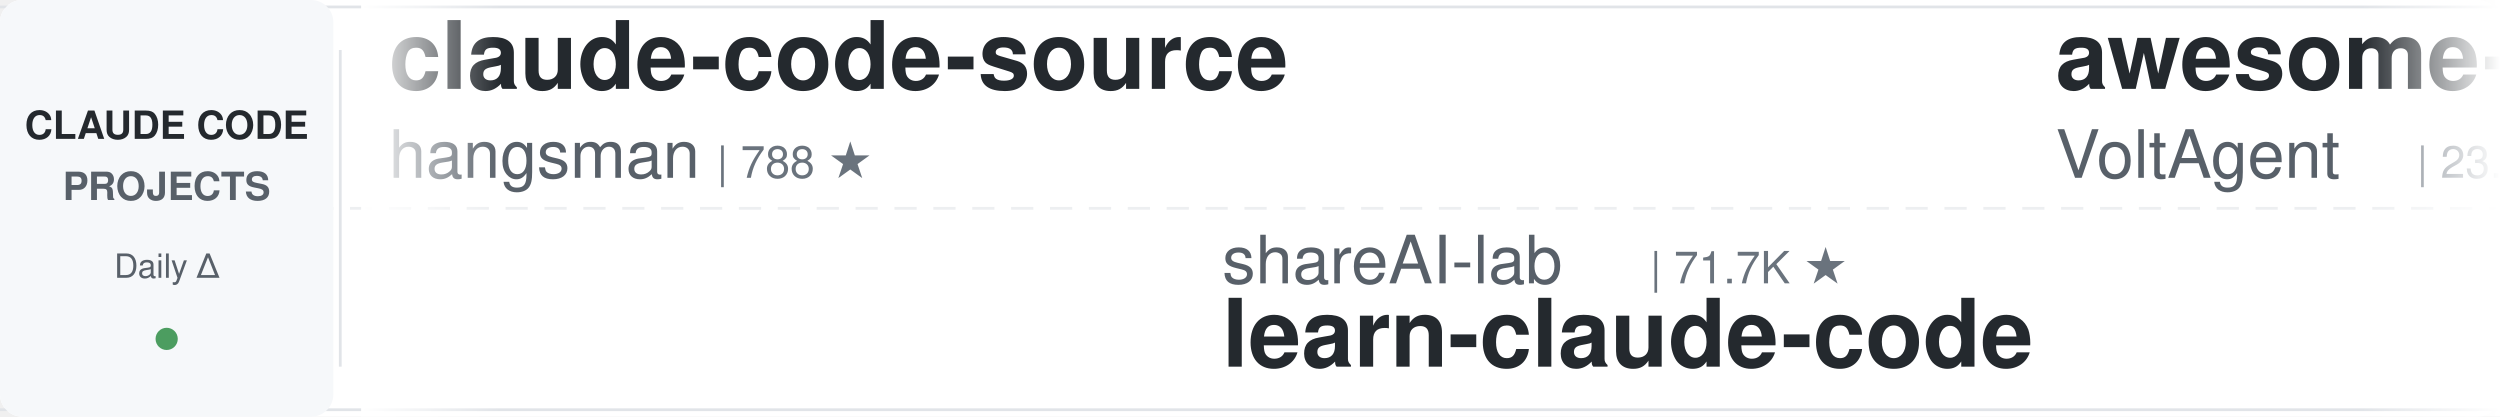
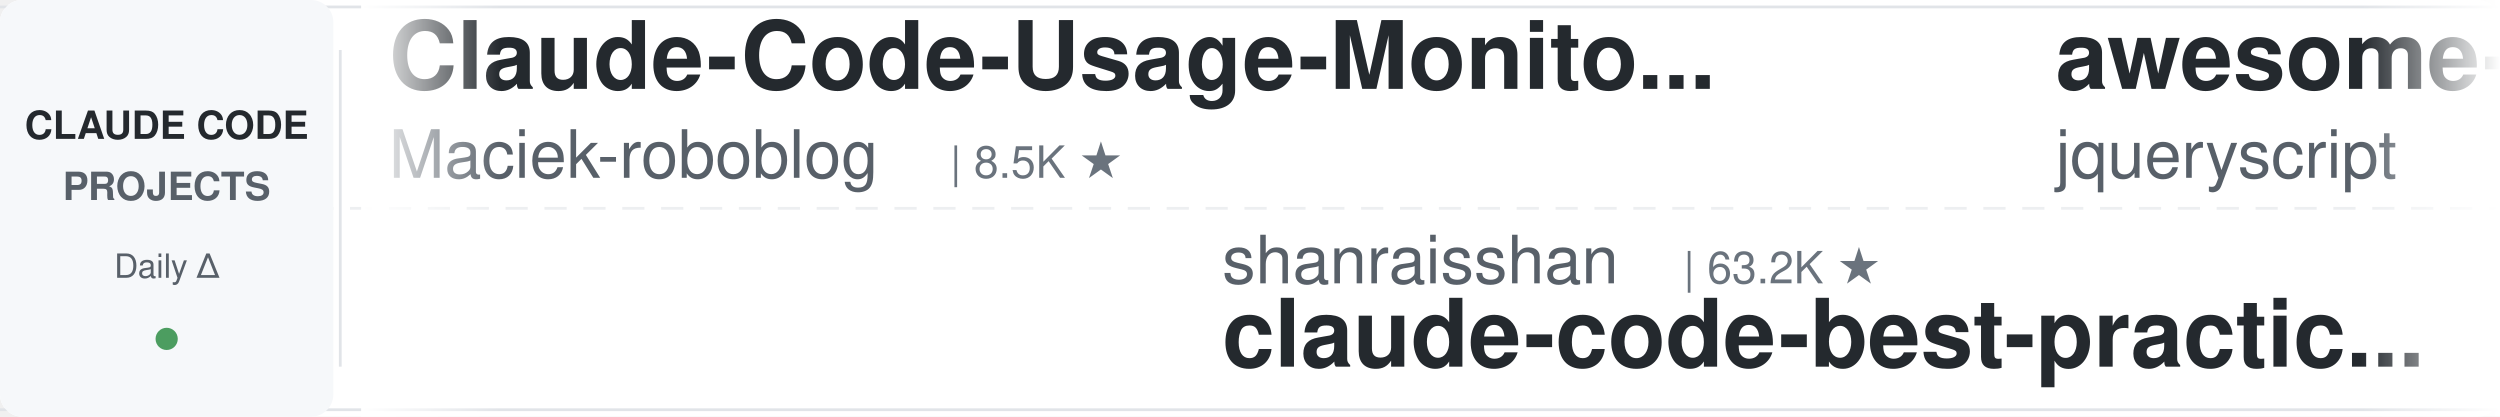
<svg xmlns="http://www.w3.org/2000/svg" width="900" height="150">
  <defs>
    <linearGradient id="leftFade" x1="0%" y1="0%" x2="100%" y2="0%">
      <stop offset="0%" style="stop-color:#ffffff;stop-opacity:1" />
      <stop offset="100%" style="stop-color:#ffffff;stop-opacity:0" />
    </linearGradient>
    <linearGradient id="rightFade" x1="0%" y1="0%" x2="100%" y2="0%">
      <stop offset="0%" style="stop-color:#ffffff;stop-opacity:0" />
      <stop offset="100%" style="stop-color:#ffffff;stop-opacity:1" />
    </linearGradient>
  </defs>
  <rect width="900" height="150" fill="#ffffff" rx="8" />
  <rect x="0" y="2" width="900" height="1" fill="#e1e4e8" />
  <rect x="0" y="147" width="900" height="1" fill="#e1e4e8" />
  <line x1="0" y1="75" x2="900" y2="75" stroke="#e1e4e8" stroke-width="1" stroke-dasharray="8 6" opacity="0.6" />
  <rect x="0" y="0" width="120" height="150" fill="#f6f8fa" rx="8" />
  <text x="60" y="50" font-family="-apple-system, BlinkMacSystemFont, 'Segoe UI', Helvetica, Arial, sans-serif" font-size="14" font-weight="600" fill="#24292e" text-anchor="middle">CLAUDE CODE</text>
  <text x="60" y="72" font-family="-apple-system, BlinkMacSystemFont, 'Segoe UI', Helvetica, Arial, sans-serif" font-size="14" font-weight="600" fill="#586069" text-anchor="middle">PROJECTS</text>
  <text x="60" y="100" font-family="-apple-system, BlinkMacSystemFont, 'Segoe UI', Helvetica, Arial, sans-serif" font-size="12" font-weight="500" fill="#586069" text-anchor="middle">Daily Δ</text>
  <circle cx="60" cy="122" r="4" fill="#22863a" opacity="0.8" />
  <rect x="122" y="18" width="1" height="114" fill="#e1e4e8" />
  <clipPath id="tickerClip">
    <rect x="130" y="0" width="770" height="150" />
  </clipPath>
  <g clip-path="url(#tickerClip)">
    <g id="tickerItems">
      <animateTransform attributeName="transform" attributeType="XML" type="translate" from="0 0" to="-3000 0" dur="54s" repeatCount="indefinite" />
      <g transform="translate(0, 0)">
-         <text x="140" y="32" font-family="-apple-system, BlinkMacSystemFont, 'Segoe UI', Helvetica, Arial, sans-serif" font-size="34" font-weight="600" fill="#24292e">claude-code-source</text>
-         <text x="140" y="64" font-family="-apple-system, BlinkMacSystemFont, 'Segoe UI', Helvetica, Arial, sans-serif" font-size="24" font-weight="400" fill="#586069">hangsman</text>
-         <text x="258" y="64" font-family="-apple-system, BlinkMacSystemFont, 'Segoe UI', Helvetica, Arial, sans-serif" font-size="16" font-weight="500" fill="#6a737d">| 788 ★</text>
+         <text x="140" y="32" font-family="-apple-system, BlinkMacSystemFont, 'Segoe UI', Helvetica, Arial, sans-serif" font-size="34" font-weight="600" fill="#24292e">Claude-Code-Usage-Monito...</text>
+         <text x="140" y="64" font-family="-apple-system, BlinkMacSystemFont, 'Segoe UI', Helvetica, Arial, sans-serif" font-size="24" font-weight="400" fill="#586069">Maciek-roboblog</text>
+         <text x="342" y="64" font-family="-apple-system, BlinkMacSystemFont, 'Segoe UI', Helvetica, Arial, sans-serif" font-size="16" font-weight="500" fill="#6a737d">| 8.5K ★</text>
      </g>
      <g transform="translate(300, 0)">
-         <text x="140" y="102" font-family="-apple-system, BlinkMacSystemFont, 'Segoe UI', Helvetica, Arial, sans-serif" font-size="24" font-weight="400" fill="#586069">shareAI-lab</text>
-         <text x="294" y="102" font-family="-apple-system, BlinkMacSystemFont, 'Segoe UI', Helvetica, Arial, sans-serif" font-size="16" font-weight="500" fill="#6a737d">| 71.7K ★</text>
-         <text x="140" y="132" font-family="-apple-system, BlinkMacSystemFont, 'Segoe UI', Helvetica, Arial, sans-serif" font-size="34" font-weight="600" fill="#24292e">learn-claude-code</text>
+         <text x="140" y="102" font-family="-apple-system, BlinkMacSystemFont, 'Segoe UI', Helvetica, Arial, sans-serif" font-size="24" font-weight="400" fill="#586069">shanraisshan</text>
+         <text x="306" y="102" font-family="-apple-system, BlinkMacSystemFont, 'Segoe UI', Helvetica, Arial, sans-serif" font-size="16" font-weight="500" fill="#6a737d">| 63.2K ★</text>
+         <text x="140" y="132" font-family="-apple-system, BlinkMacSystemFont, 'Segoe UI', Helvetica, Arial, sans-serif" font-size="34" font-weight="600" fill="#24292e">claude-code-best-practic...</text>
      </g>
      <g transform="translate(600, 0)">
-         <text x="140" y="32" font-family="-apple-system, BlinkMacSystemFont, 'Segoe UI', Helvetica, Arial, sans-serif" font-size="34" font-weight="600" fill="#24292e">awesome-claude-code-suba...</text>
-         <text x="140" y="64" font-family="-apple-system, BlinkMacSystemFont, 'Segoe UI', Helvetica, Arial, sans-serif" font-size="24" font-weight="400" fill="#586069">VoltAgent</text>
-         <text x="270" y="64" font-family="-apple-system, BlinkMacSystemFont, 'Segoe UI', Helvetica, Arial, sans-serif" font-size="16" font-weight="500" fill="#6a737d">| 23.5K ★</text>
+         <text x="140" y="32" font-family="-apple-system, BlinkMacSystemFont, 'Segoe UI', Helvetica, Arial, sans-serif" font-size="34" font-weight="600" fill="#24292e">awesome-claude-code</text>
+         <text x="140" y="64" font-family="-apple-system, BlinkMacSystemFont, 'Segoe UI', Helvetica, Arial, sans-serif" font-size="24" font-weight="400" fill="#586069">jqueryscript</text>
+         <text x="306" y="64" font-family="-apple-system, BlinkMacSystemFont, 'Segoe UI', Helvetica, Arial, sans-serif" font-size="16" font-weight="500" fill="#6a737d">| 472 ★</text>
      </g>
      <g transform="translate(900, 0)">
-         <text x="140" y="102" font-family="-apple-system, BlinkMacSystemFont, 'Segoe UI', Helvetica, Arial, sans-serif" font-size="24" font-weight="400" fill="#586069">rohitg00</text>
-         <text x="258" y="102" font-family="-apple-system, BlinkMacSystemFont, 'Segoe UI', Helvetica, Arial, sans-serif" font-size="16" font-weight="500" fill="#6a737d">| 2.4K ★</text>
-         <text x="140" y="132" font-family="-apple-system, BlinkMacSystemFont, 'Segoe UI', Helvetica, Arial, sans-serif" font-size="34" font-weight="600" fill="#24292e">awesome-claude-code-tool...</text>
+         <text x="140" y="102" font-family="-apple-system, BlinkMacSystemFont, 'Segoe UI', Helvetica, Arial, sans-serif" font-size="24" font-weight="400" fill="#586069">Yeachan-Heo</text>
+         <text x="294" y="102" font-family="-apple-system, BlinkMacSystemFont, 'Segoe UI', Helvetica, Arial, sans-serif" font-size="16" font-weight="500" fill="#6a737d">| 37.9K ★</text>
+         <text x="140" y="132" font-family="-apple-system, BlinkMacSystemFont, 'Segoe UI', Helvetica, Arial, sans-serif" font-size="34" font-weight="600" fill="#24292e">oh-my-claudecode</text>
      </g>
      <g transform="translate(1200, 0)">
-         <text x="140" y="32" font-family="-apple-system, BlinkMacSystemFont, 'Segoe UI', Helvetica, Arial, sans-serif" font-size="34" font-weight="600" fill="#24292e">claude-code-hooks-master...</text>
-         <text x="140" y="64" font-family="-apple-system, BlinkMacSystemFont, 'Segoe UI', Helvetica, Arial, sans-serif" font-size="24" font-weight="400" fill="#586069">disler</text>
-         <text x="234" y="64" font-family="-apple-system, BlinkMacSystemFont, 'Segoe UI', Helvetica, Arial, sans-serif" font-size="16" font-weight="500" fill="#6a737d">| 3.8K ★</text>
+         <text x="140" y="32" font-family="-apple-system, BlinkMacSystemFont, 'Segoe UI', Helvetica, Arial, sans-serif" font-size="34" font-weight="600" fill="#24292e">awesome-claude-code-tool...</text>
+         <text x="140" y="64" font-family="-apple-system, BlinkMacSystemFont, 'Segoe UI', Helvetica, Arial, sans-serif" font-size="24" font-weight="400" fill="#586069">rohitg00</text>
+         <text x="258" y="64" font-family="-apple-system, BlinkMacSystemFont, 'Segoe UI', Helvetica, Arial, sans-serif" font-size="16" font-weight="500" fill="#6a737d">| 2.4K ★</text>
      </g>
      <g transform="translate(1500, 0)">
-         <text x="140" y="102" font-family="-apple-system, BlinkMacSystemFont, 'Segoe UI', Helvetica, Arial, sans-serif" font-size="24" font-weight="400" fill="#586069">Pimzino</text>
-         <text x="246" y="102" font-family="-apple-system, BlinkMacSystemFont, 'Segoe UI', Helvetica, Arial, sans-serif" font-size="16" font-weight="500" fill="#6a737d">| 3.8K ★</text>
-         <text x="140" y="132" font-family="-apple-system, BlinkMacSystemFont, 'Segoe UI', Helvetica, Arial, sans-serif" font-size="34" font-weight="600" fill="#24292e">claude-code-spec-workflo...</text>
+         <text x="140" y="102" font-family="-apple-system, BlinkMacSystemFont, 'Segoe UI', Helvetica, Arial, sans-serif" font-size="24" font-weight="400" fill="#586069">wanshuiyin</text>
+         <text x="282" y="102" font-family="-apple-system, BlinkMacSystemFont, 'Segoe UI', Helvetica, Arial, sans-serif" font-size="16" font-weight="500" fill="#6a737d">| 13.6K ★</text>
+         <text x="140" y="132" font-family="-apple-system, BlinkMacSystemFont, 'Segoe UI', Helvetica, Arial, sans-serif" font-size="34" font-weight="600" fill="#24292e">Auto-claude-code-researc...</text>
      </g>
      <g transform="translate(1800, 0)">
-         <text x="140" y="32" font-family="-apple-system, BlinkMacSystemFont, 'Segoe UI', Helvetica, Arial, sans-serif" font-size="34" font-weight="600" fill="#24292e">claude-code-guide</text>
-         <text x="140" y="64" font-family="-apple-system, BlinkMacSystemFont, 'Segoe UI', Helvetica, Arial, sans-serif" font-size="24" font-weight="400" fill="#586069">Cranot</text>
-         <text x="234" y="64" font-family="-apple-system, BlinkMacSystemFont, 'Segoe UI', Helvetica, Arial, sans-serif" font-size="16" font-weight="500" fill="#6a737d">| 2.8K ★</text>
+         <text x="140" y="32" font-family="-apple-system, BlinkMacSystemFont, 'Segoe UI', Helvetica, Arial, sans-serif" font-size="34" font-weight="600" fill="#24292e">system_prompts_leaks</text>
+         <text x="140" y="64" font-family="-apple-system, BlinkMacSystemFont, 'Segoe UI', Helvetica, Arial, sans-serif" font-size="24" font-weight="400" fill="#586069">asgeirtj</text>
+         <text x="258" y="64" font-family="-apple-system, BlinkMacSystemFont, 'Segoe UI', Helvetica, Arial, sans-serif" font-size="16" font-weight="500" fill="#6a737d">| 59.4K ★</text>
      </g>
      <g transform="translate(2100, 0)">
-         <text x="140" y="102" font-family="-apple-system, BlinkMacSystemFont, 'Segoe UI', Helvetica, Arial, sans-serif" font-size="24" font-weight="400" fill="#586069">anthropics</text>
-         <text x="282" y="102" font-family="-apple-system, BlinkMacSystemFont, 'Segoe UI', Helvetica, Arial, sans-serif" font-size="16" font-weight="500" fill="#6a737d">| 5.6K ★</text>
-         <text x="140" y="132" font-family="-apple-system, BlinkMacSystemFont, 'Segoe UI', Helvetica, Arial, sans-serif" font-size="34" font-weight="600" fill="#24292e">claude-code-security-rev...</text>
+         <text x="140" y="102" font-family="-apple-system, BlinkMacSystemFont, 'Segoe UI', Helvetica, Arial, sans-serif" font-size="24" font-weight="400" fill="#586069">huangjia2019</text>
+         <text x="306" y="102" font-family="-apple-system, BlinkMacSystemFont, 'Segoe UI', Helvetica, Arial, sans-serif" font-size="16" font-weight="500" fill="#6a737d">| 999 ★</text>
+         <text x="140" y="132" font-family="-apple-system, BlinkMacSystemFont, 'Segoe UI', Helvetica, Arial, sans-serif" font-size="34" font-weight="600" fill="#24292e">claude-code-engineering</text>
      </g>
      <g transform="translate(2400, 0)">
-         <text x="140" y="32" font-family="-apple-system, BlinkMacSystemFont, 'Segoe UI', Helvetica, Arial, sans-serif" font-size="34" font-weight="600" fill="#24292e">claude-code-cli</text>
-         <text x="140" y="64" font-family="-apple-system, BlinkMacSystemFont, 'Segoe UI', Helvetica, Arial, sans-serif" font-size="24" font-weight="400" fill="#586069">huangserva</text>
-         <text x="282" y="64" font-family="-apple-system, BlinkMacSystemFont, 'Segoe UI', Helvetica, Arial, sans-serif" font-size="16" font-weight="500" fill="#6a737d">| 622 ★</text>
+         <text x="140" y="32" font-family="-apple-system, BlinkMacSystemFont, 'Segoe UI', Helvetica, Arial, sans-serif" font-size="34" font-weight="600" fill="#24292e">claude-code-plugins-plus...</text>
+         <text x="140" y="64" font-family="-apple-system, BlinkMacSystemFont, 'Segoe UI', Helvetica, Arial, sans-serif" font-size="24" font-weight="400" fill="#586069">jeremylongshore</text>
+         <text x="342" y="64" font-family="-apple-system, BlinkMacSystemFont, 'Segoe UI', Helvetica, Arial, sans-serif" font-size="16" font-weight="500" fill="#6a737d">| 2.5K ★</text>
      </g>
      <g transform="translate(2700, 0)">
-         <text x="140" y="102" font-family="-apple-system, BlinkMacSystemFont, 'Segoe UI', Helvetica, Arial, sans-serif" font-size="24" font-weight="400" fill="#586069">Donchitos</text>
-         <text x="270" y="102" font-family="-apple-system, BlinkMacSystemFont, 'Segoe UI', Helvetica, Arial, sans-serif" font-size="16" font-weight="500" fill="#6a737d">| 23.3K ★</text>
-         <text x="140" y="132" font-family="-apple-system, BlinkMacSystemFont, 'Segoe UI', Helvetica, Arial, sans-serif" font-size="34" font-weight="600" fill="#24292e">Claude-Code-Game-Studios</text>
+         <text x="140" y="102" font-family="-apple-system, BlinkMacSystemFont, 'Segoe UI', Helvetica, Arial, sans-serif" font-size="24" font-weight="400" fill="#586069">Windy3f3f3f3f</text>
+         <text x="318" y="102" font-family="-apple-system, BlinkMacSystemFont, 'Segoe UI', Helvetica, Arial, sans-serif" font-size="16" font-weight="500" fill="#6a737d">| 2.4K ★</text>
+         <text x="140" y="132" font-family="-apple-system, BlinkMacSystemFont, 'Segoe UI', Helvetica, Arial, sans-serif" font-size="34" font-weight="600" fill="#24292e">claude-code-from-scratch</text>
      </g>
      <g transform="translate(3000, 0)">
-         <text x="140" y="32" font-family="-apple-system, BlinkMacSystemFont, 'Segoe UI', Helvetica, Arial, sans-serif" font-size="34" font-weight="600" fill="#24292e">claude-code-source</text>
-         <text x="140" y="64" font-family="-apple-system, BlinkMacSystemFont, 'Segoe UI', Helvetica, Arial, sans-serif" font-size="24" font-weight="400" fill="#586069">hangsman</text>
-         <text x="258" y="64" font-family="-apple-system, BlinkMacSystemFont, 'Segoe UI', Helvetica, Arial, sans-serif" font-size="16" font-weight="500" fill="#6a737d">| 788 ★</text>
+         <text x="140" y="32" font-family="-apple-system, BlinkMacSystemFont, 'Segoe UI', Helvetica, Arial, sans-serif" font-size="34" font-weight="600" fill="#24292e">Claude-Code-Usage-Monito...</text>
+         <text x="140" y="64" font-family="-apple-system, BlinkMacSystemFont, 'Segoe UI', Helvetica, Arial, sans-serif" font-size="24" font-weight="400" fill="#586069">Maciek-roboblog</text>
+         <text x="342" y="64" font-family="-apple-system, BlinkMacSystemFont, 'Segoe UI', Helvetica, Arial, sans-serif" font-size="16" font-weight="500" fill="#6a737d">| 8.5K ★</text>
      </g>
      <g transform="translate(3300, 0)">
-         <text x="140" y="102" font-family="-apple-system, BlinkMacSystemFont, 'Segoe UI', Helvetica, Arial, sans-serif" font-size="24" font-weight="400" fill="#586069">shareAI-lab</text>
-         <text x="294" y="102" font-family="-apple-system, BlinkMacSystemFont, 'Segoe UI', Helvetica, Arial, sans-serif" font-size="16" font-weight="500" fill="#6a737d">| 71.7K ★</text>
-         <text x="140" y="132" font-family="-apple-system, BlinkMacSystemFont, 'Segoe UI', Helvetica, Arial, sans-serif" font-size="34" font-weight="600" fill="#24292e">learn-claude-code</text>
+         <text x="140" y="102" font-family="-apple-system, BlinkMacSystemFont, 'Segoe UI', Helvetica, Arial, sans-serif" font-size="24" font-weight="400" fill="#586069">shanraisshan</text>
+         <text x="306" y="102" font-family="-apple-system, BlinkMacSystemFont, 'Segoe UI', Helvetica, Arial, sans-serif" font-size="16" font-weight="500" fill="#6a737d">| 63.2K ★</text>
+         <text x="140" y="132" font-family="-apple-system, BlinkMacSystemFont, 'Segoe UI', Helvetica, Arial, sans-serif" font-size="34" font-weight="600" fill="#24292e">claude-code-best-practic...</text>
      </g>
      <g transform="translate(3600, 0)">
-         <text x="140" y="32" font-family="-apple-system, BlinkMacSystemFont, 'Segoe UI', Helvetica, Arial, sans-serif" font-size="34" font-weight="600" fill="#24292e">awesome-claude-code-suba...</text>
-         <text x="140" y="64" font-family="-apple-system, BlinkMacSystemFont, 'Segoe UI', Helvetica, Arial, sans-serif" font-size="24" font-weight="400" fill="#586069">VoltAgent</text>
-         <text x="270" y="64" font-family="-apple-system, BlinkMacSystemFont, 'Segoe UI', Helvetica, Arial, sans-serif" font-size="16" font-weight="500" fill="#6a737d">| 23.5K ★</text>
+         <text x="140" y="32" font-family="-apple-system, BlinkMacSystemFont, 'Segoe UI', Helvetica, Arial, sans-serif" font-size="34" font-weight="600" fill="#24292e">awesome-claude-code</text>
+         <text x="140" y="64" font-family="-apple-system, BlinkMacSystemFont, 'Segoe UI', Helvetica, Arial, sans-serif" font-size="24" font-weight="400" fill="#586069">jqueryscript</text>
+         <text x="306" y="64" font-family="-apple-system, BlinkMacSystemFont, 'Segoe UI', Helvetica, Arial, sans-serif" font-size="16" font-weight="500" fill="#6a737d">| 472 ★</text>
      </g>
      <g transform="translate(3900, 0)">
-         <text x="140" y="102" font-family="-apple-system, BlinkMacSystemFont, 'Segoe UI', Helvetica, Arial, sans-serif" font-size="24" font-weight="400" fill="#586069">rohitg00</text>
-         <text x="258" y="102" font-family="-apple-system, BlinkMacSystemFont, 'Segoe UI', Helvetica, Arial, sans-serif" font-size="16" font-weight="500" fill="#6a737d">| 2.4K ★</text>
-         <text x="140" y="132" font-family="-apple-system, BlinkMacSystemFont, 'Segoe UI', Helvetica, Arial, sans-serif" font-size="34" font-weight="600" fill="#24292e">awesome-claude-code-tool...</text>
+         <text x="140" y="102" font-family="-apple-system, BlinkMacSystemFont, 'Segoe UI', Helvetica, Arial, sans-serif" font-size="24" font-weight="400" fill="#586069">Yeachan-Heo</text>
+         <text x="294" y="102" font-family="-apple-system, BlinkMacSystemFont, 'Segoe UI', Helvetica, Arial, sans-serif" font-size="16" font-weight="500" fill="#6a737d">| 37.9K ★</text>
+         <text x="140" y="132" font-family="-apple-system, BlinkMacSystemFont, 'Segoe UI', Helvetica, Arial, sans-serif" font-size="34" font-weight="600" fill="#24292e">oh-my-claudecode</text>
      </g>
    </g>
  </g>
  <rect x="130" y="0" width="50" height="150" fill="url(#leftFade)" />
  <rect x="850" y="0" width="50" height="150" fill="url(#rightFade)" />
</svg>
